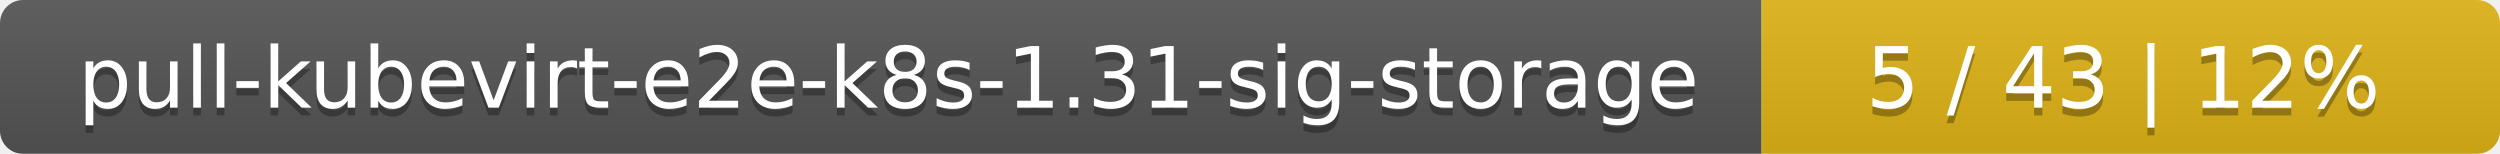
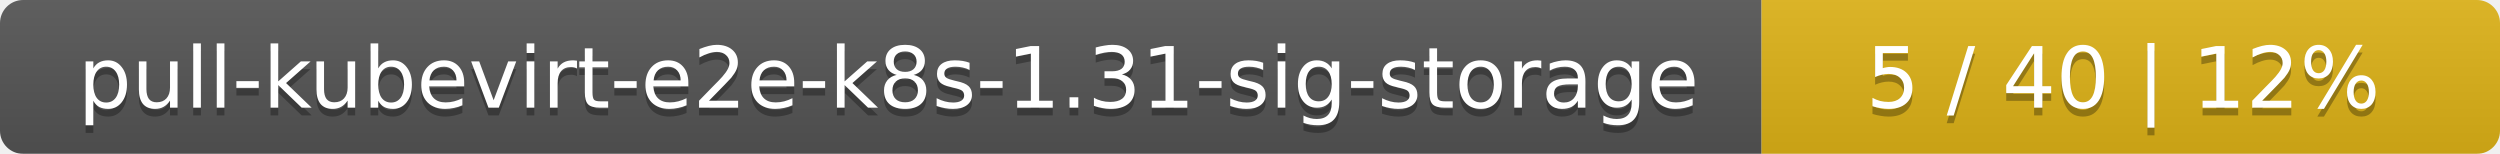
<svg xmlns="http://www.w3.org/2000/svg" width="325" height="20">
  <linearGradient id="smooth" x2="0" y2="100%">
    <stop offset="0" stop-color="#bbb" stop-opacity=".1" />
    <stop offset="1" stop-opacity=".1" />
  </linearGradient>
  <mask id="round">
    <rect width="325" height="20" rx="3" fill="#fff" />
  </mask>
  <g mask="url(#round)">
    <rect width="229" height="20" fill="#555" />
    <rect x="229" width="96" height="20" fill="#dfb317" />
    <rect width="325" height="20" fill="url(#smooth)" />
  </g>
  <g fill="#fff" text-anchor="middle" font-family="DejaVu Sans,Verdana,Geneva,sans-serif" font-size="11">
    <text x="115.5" y="15" fill="#010101" fill-opacity=".3">pull-kubevirt-e2e-k8s-1.31-sig-storage</text>
    <text x="115.5" y="14">pull-kubevirt-e2e-k8s-1.31-sig-storage</text>
-     <text x="276" y="15" fill="#010101" fill-opacity=".3">5 / 43    |    12%</text>
-     <text x="276" y="14">5 / 43    |    12%</text>
+     <text x="276" y="15" fill="#010101" fill-opacity=".3">5 / 40    |    12%</text>
+     <text x="276" y="14">5 / 40    |    12%</text>
  </g>
</svg>
